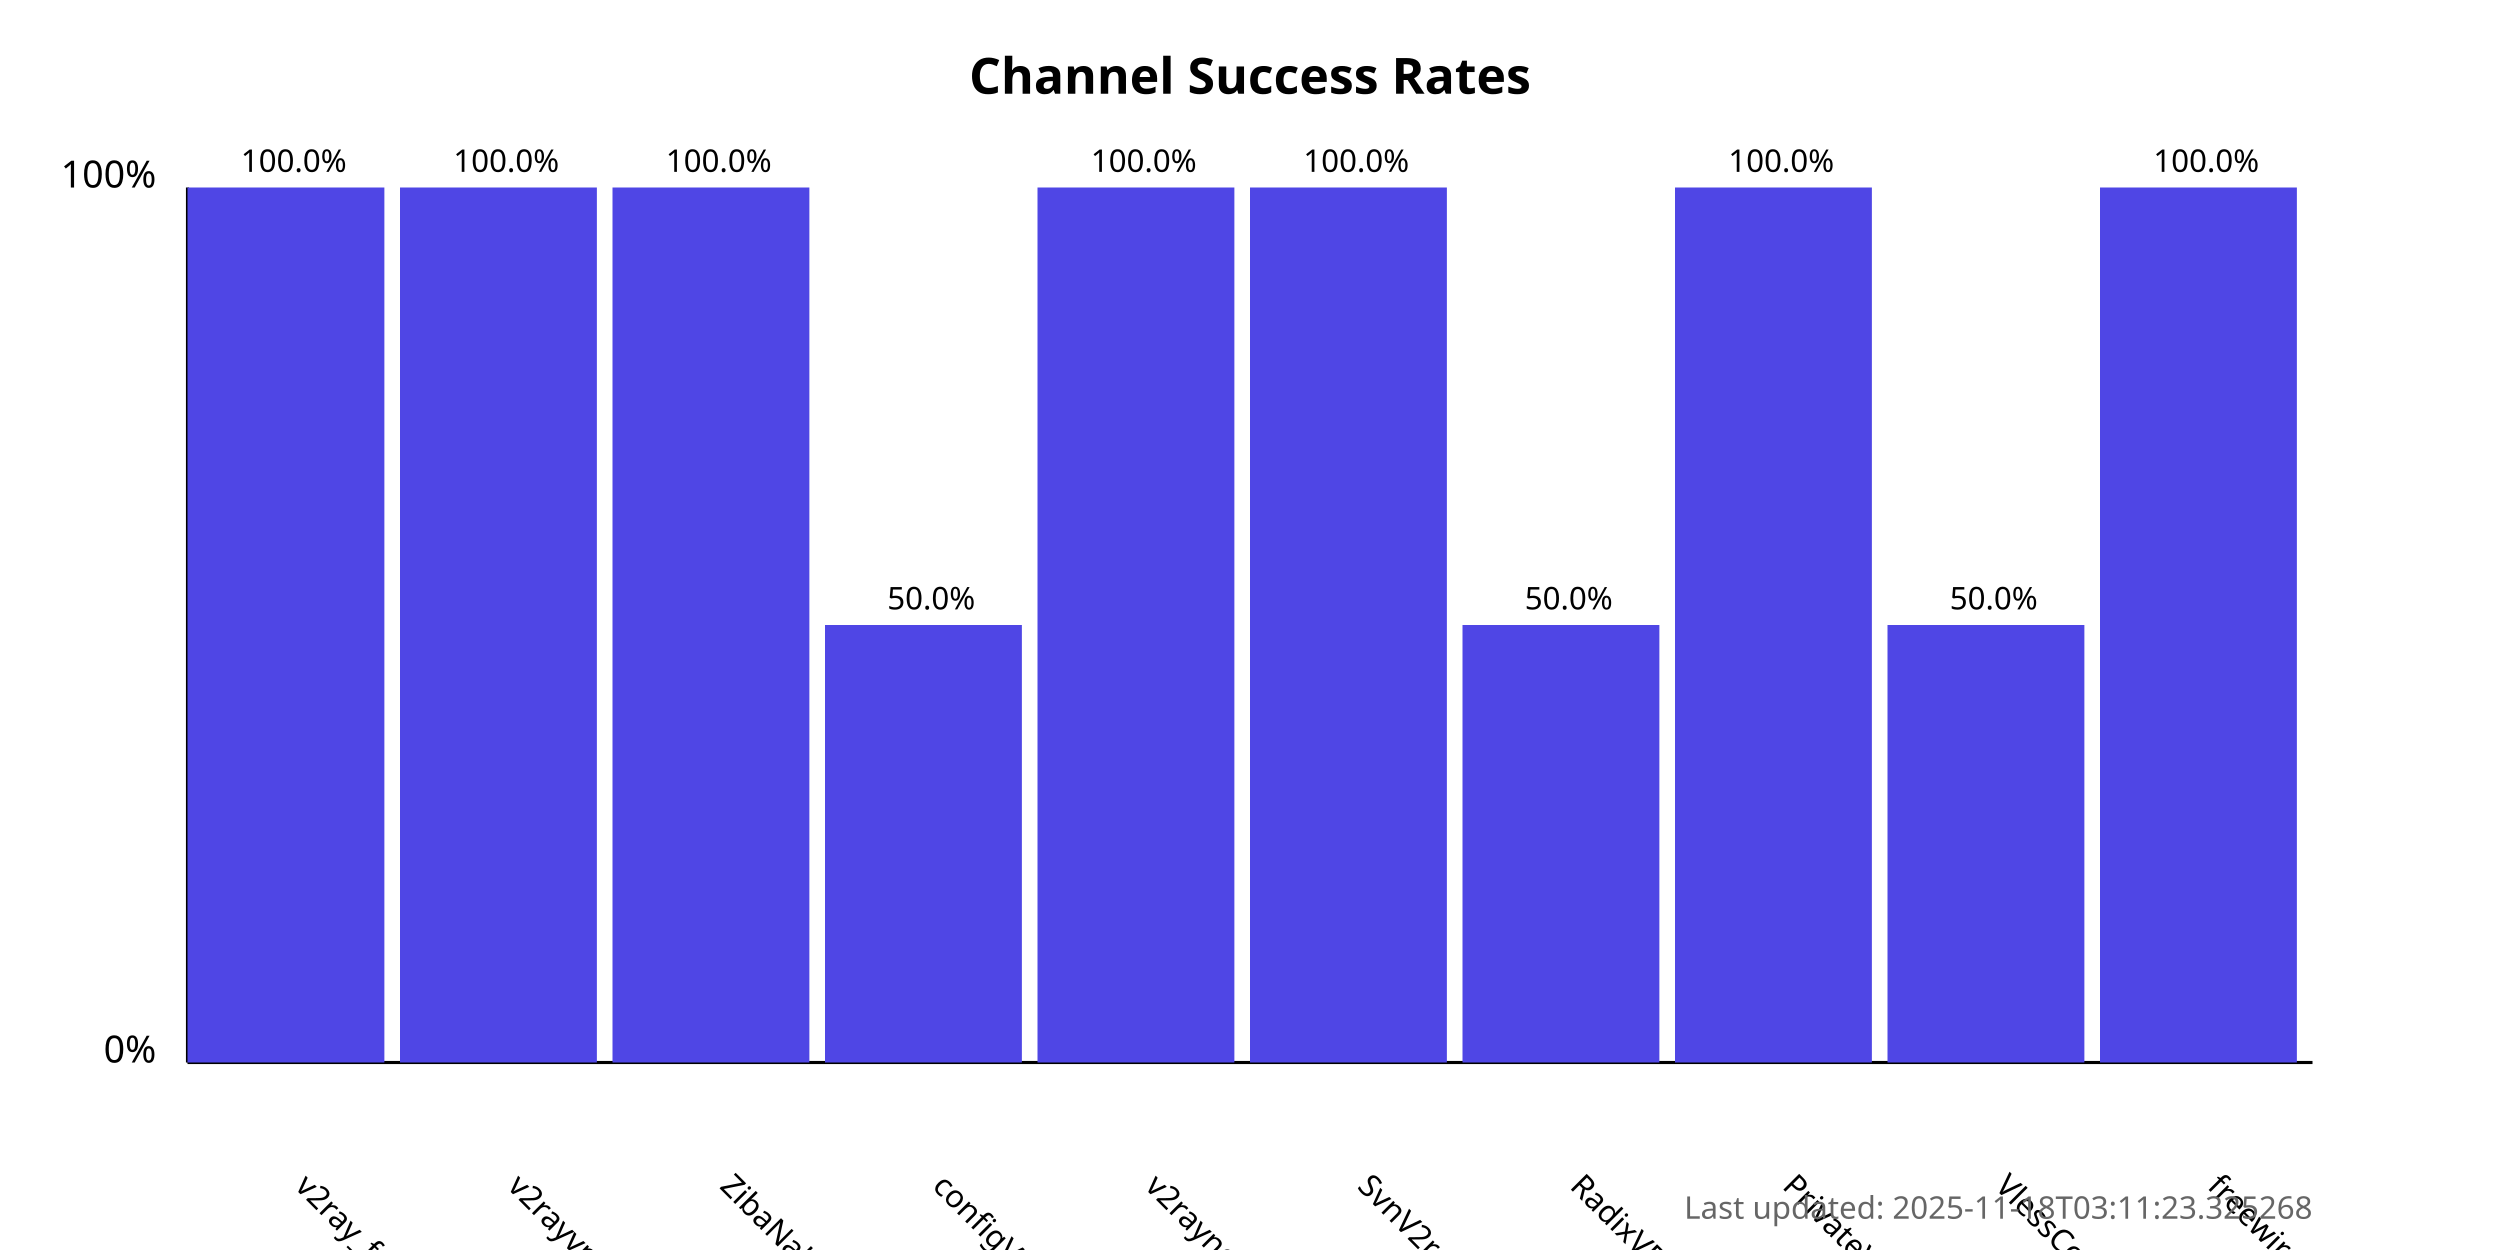
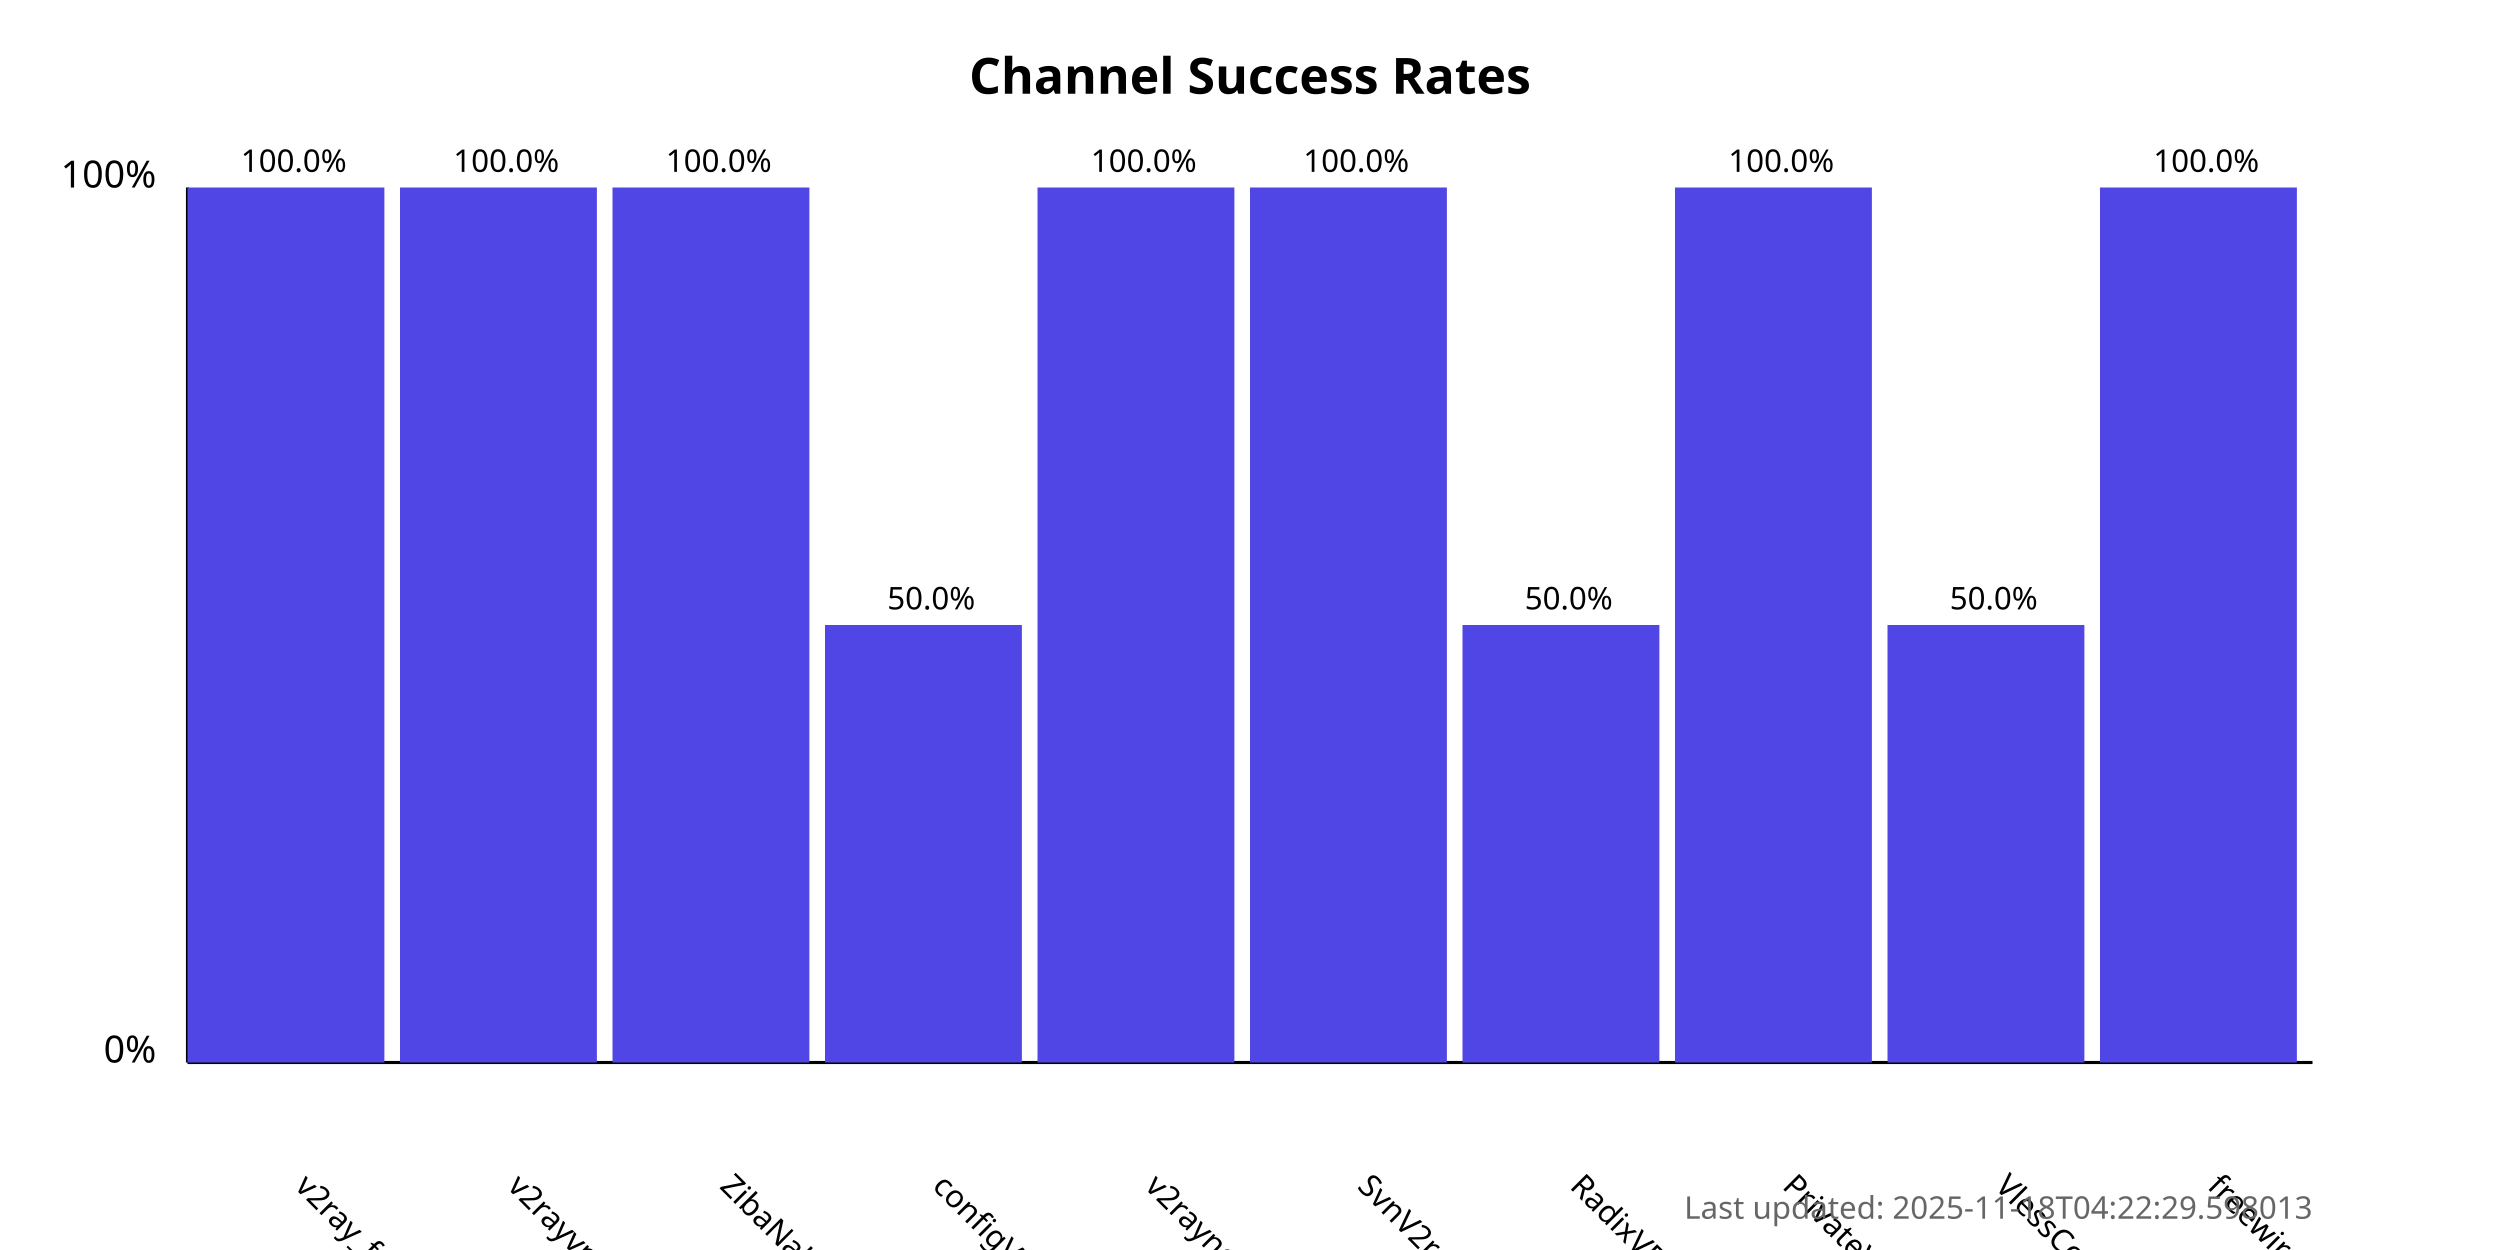
<svg xmlns="http://www.w3.org/2000/svg" width="800" height="400">
  <style>
            .chart-title { font: bold 16px sans-serif; }
            .axis-label { font: 12px sans-serif; }
            .tick-label { font: 10px sans-serif; }
            .bar { fill: #4f46e5; }
            .bar:hover { fill: #6366f1; }
            .timestamp { font: 10px sans-serif; fill: #666; }
        </style>
  <text x="400.0" y="30" text-anchor="middle" class="chart-title">
            Channel Success Rates
        </text>
  <line x1="60" y1="340" x2="60" y2="60" stroke="black" stroke-width="1" />
  <line x1="60" y1="340" x2="740" y2="340" stroke="black" stroke-width="1" />
  <text x="50" y="340" text-anchor="end" class="axis-label">0%</text>
  <text x="50" y="60" text-anchor="end" class="axis-label">100%</text>
  <g>
    <rect x="60" y="60.0" width="63.0" height="280.0" class="bar" />
    <text x="94.0" y="380" transform="rotate(45, 94.0, 380)" text-anchor="start" class="tick-label">
                v2ray_free_conf
            </text>
    <text x="94.0" y="55.0" text-anchor="middle" class="tick-label">
                100.0%
            </text>
  </g>
  <g>
    <rect x="128.0" y="60.0" width="63.0" height="280.0" class="bar" />
    <text x="162.0" y="380" transform="rotate(45, 162.0, 380)" text-anchor="start" class="tick-label">
                v2rayvpno
            </text>
    <text x="162.0" y="55.0" text-anchor="middle" class="tick-label">
                100.0%
            </text>
  </g>
  <g>
    <rect x="196.0" y="60.0" width="63.0" height="280.0" class="bar" />
    <text x="230.0" y="380" transform="rotate(45, 230.0, 380)" text-anchor="start" class="tick-label">
                ZibaNabz
            </text>
    <text x="230.0" y="55.0" text-anchor="middle" class="tick-label">
                100.0%
            </text>
  </g>
  <g>
    <rect x="264.0" y="200.0" width="63.0" height="140.0" class="bar" />
    <text x="298.0" y="380" transform="rotate(45, 298.0, 380)" text-anchor="start" class="tick-label">
                configV2rayForFree
            </text>
    <text x="298.0" y="195.0" text-anchor="middle" class="tick-label">
                50.0%
            </text>
  </g>
  <g>
    <rect x="332.0" y="60.0" width="63.0" height="280.0" class="bar" />
    <text x="366.0" y="380" transform="rotate(45, 366.0, 380)" text-anchor="start" class="tick-label">
                v2rayngvpn
            </text>
    <text x="366.0" y="55.0" text-anchor="middle" class="tick-label">
                100.0%
            </text>
  </g>
  <g>
    <rect x="400.0" y="60.0" width="63.0" height="280.0" class="bar" />
    <text x="434.0" y="380" transform="rotate(45, 434.0, 380)" text-anchor="start" class="tick-label">
                SvnV2ray
            </text>
    <text x="434.0" y="55.0" text-anchor="middle" class="tick-label">
                100.0%
            </text>
  </g>
  <g>
    <rect x="468.0" y="200.0" width="63.0" height="140.0" class="bar" />
    <text x="502.0" y="380" transform="rotate(45, 502.0, 380)" text-anchor="start" class="tick-label">
                RadixVPN
            </text>
    <text x="502.0" y="195.0" text-anchor="middle" class="tick-label">
                50.0%
            </text>
  </g>
  <g>
    <rect x="536.0" y="60.0" width="63.0" height="280.0" class="bar" />
    <text x="570.0" y="380" transform="rotate(45, 570.0, 380)" text-anchor="start" class="tick-label">
                PrivateVPNs
            </text>
    <text x="570.0" y="55.0" text-anchor="middle" class="tick-label">
                100.0%
            </text>
  </g>
  <g>
    <rect x="604.0" y="200.0" width="63.0" height="140.0" class="bar" />
    <text x="638.0" y="380" transform="rotate(45, 638.0, 380)" text-anchor="start" class="tick-label">
                VlessConfig
            </text>
    <text x="638.0" y="195.0" text-anchor="middle" class="tick-label">
                50.0%
            </text>
  </g>
  <g>
    <rect x="672.0" y="60.0" width="63.0" height="280.0" class="bar" />
    <text x="706.0" y="380" transform="rotate(45, 706.0, 380)" text-anchor="start" class="tick-label">
                freewireguard
            </text>
    <text x="706.0" y="55.0" text-anchor="middle" class="tick-label">
                100.0%
            </text>
  </g>
  <text x="740" y="390" text-anchor="end" class="timestamp">
-             Last updated: 2025-11-18T03:11:23.325268
+             Last updated: 2025-11-18T04:22:29.598013
        </text>
</svg>
